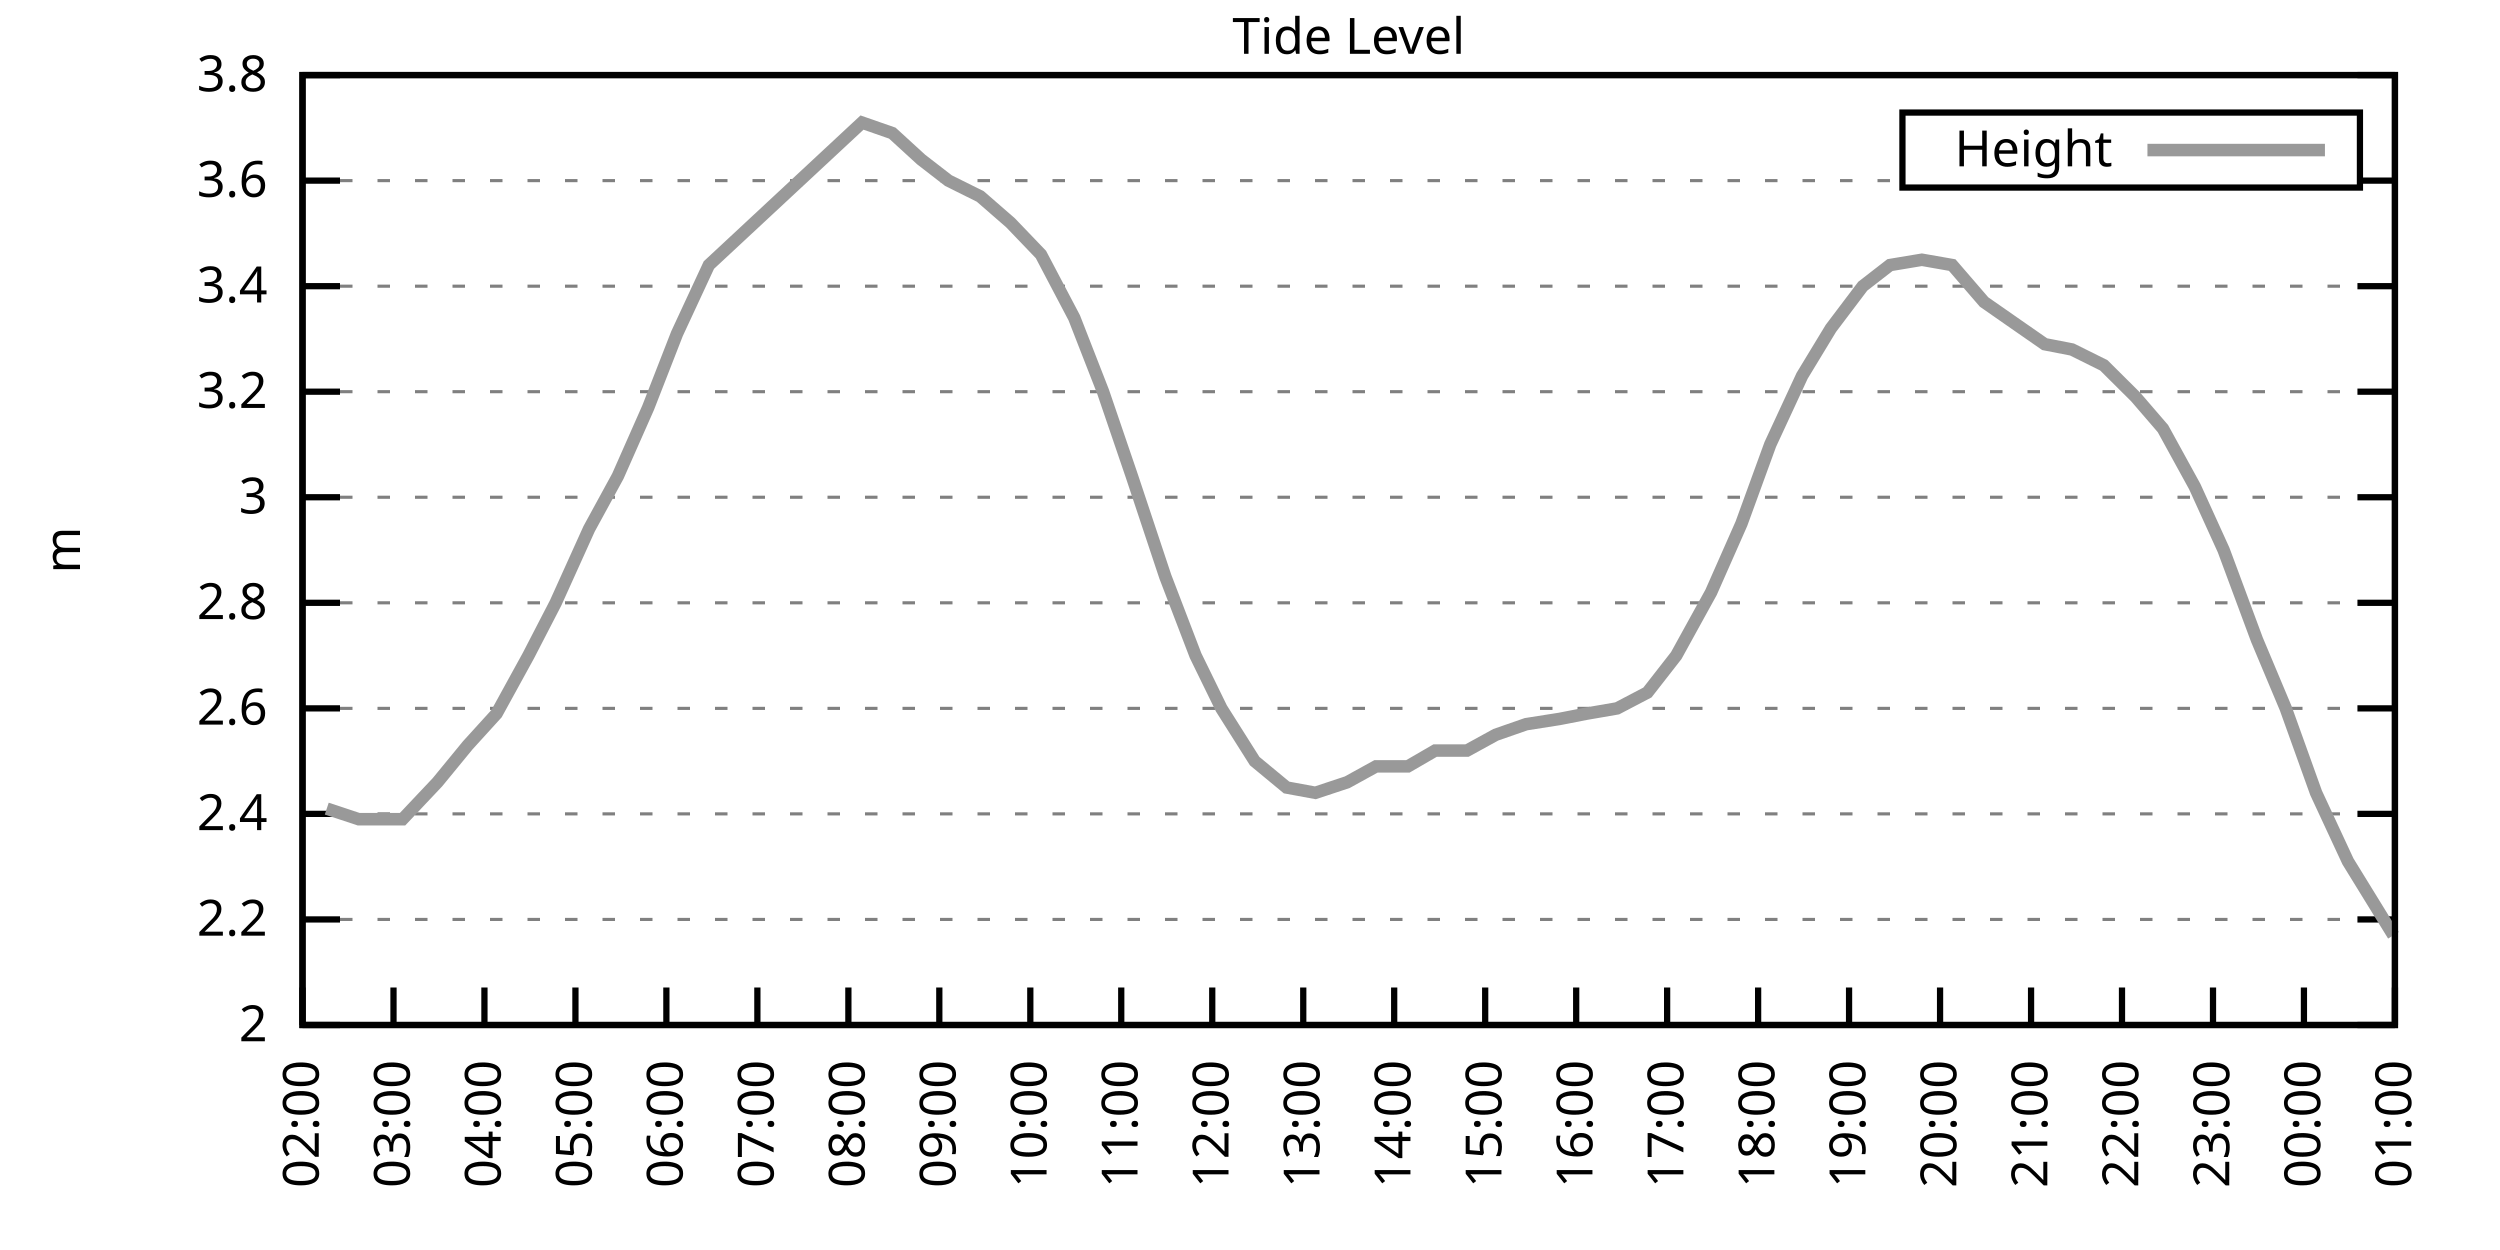
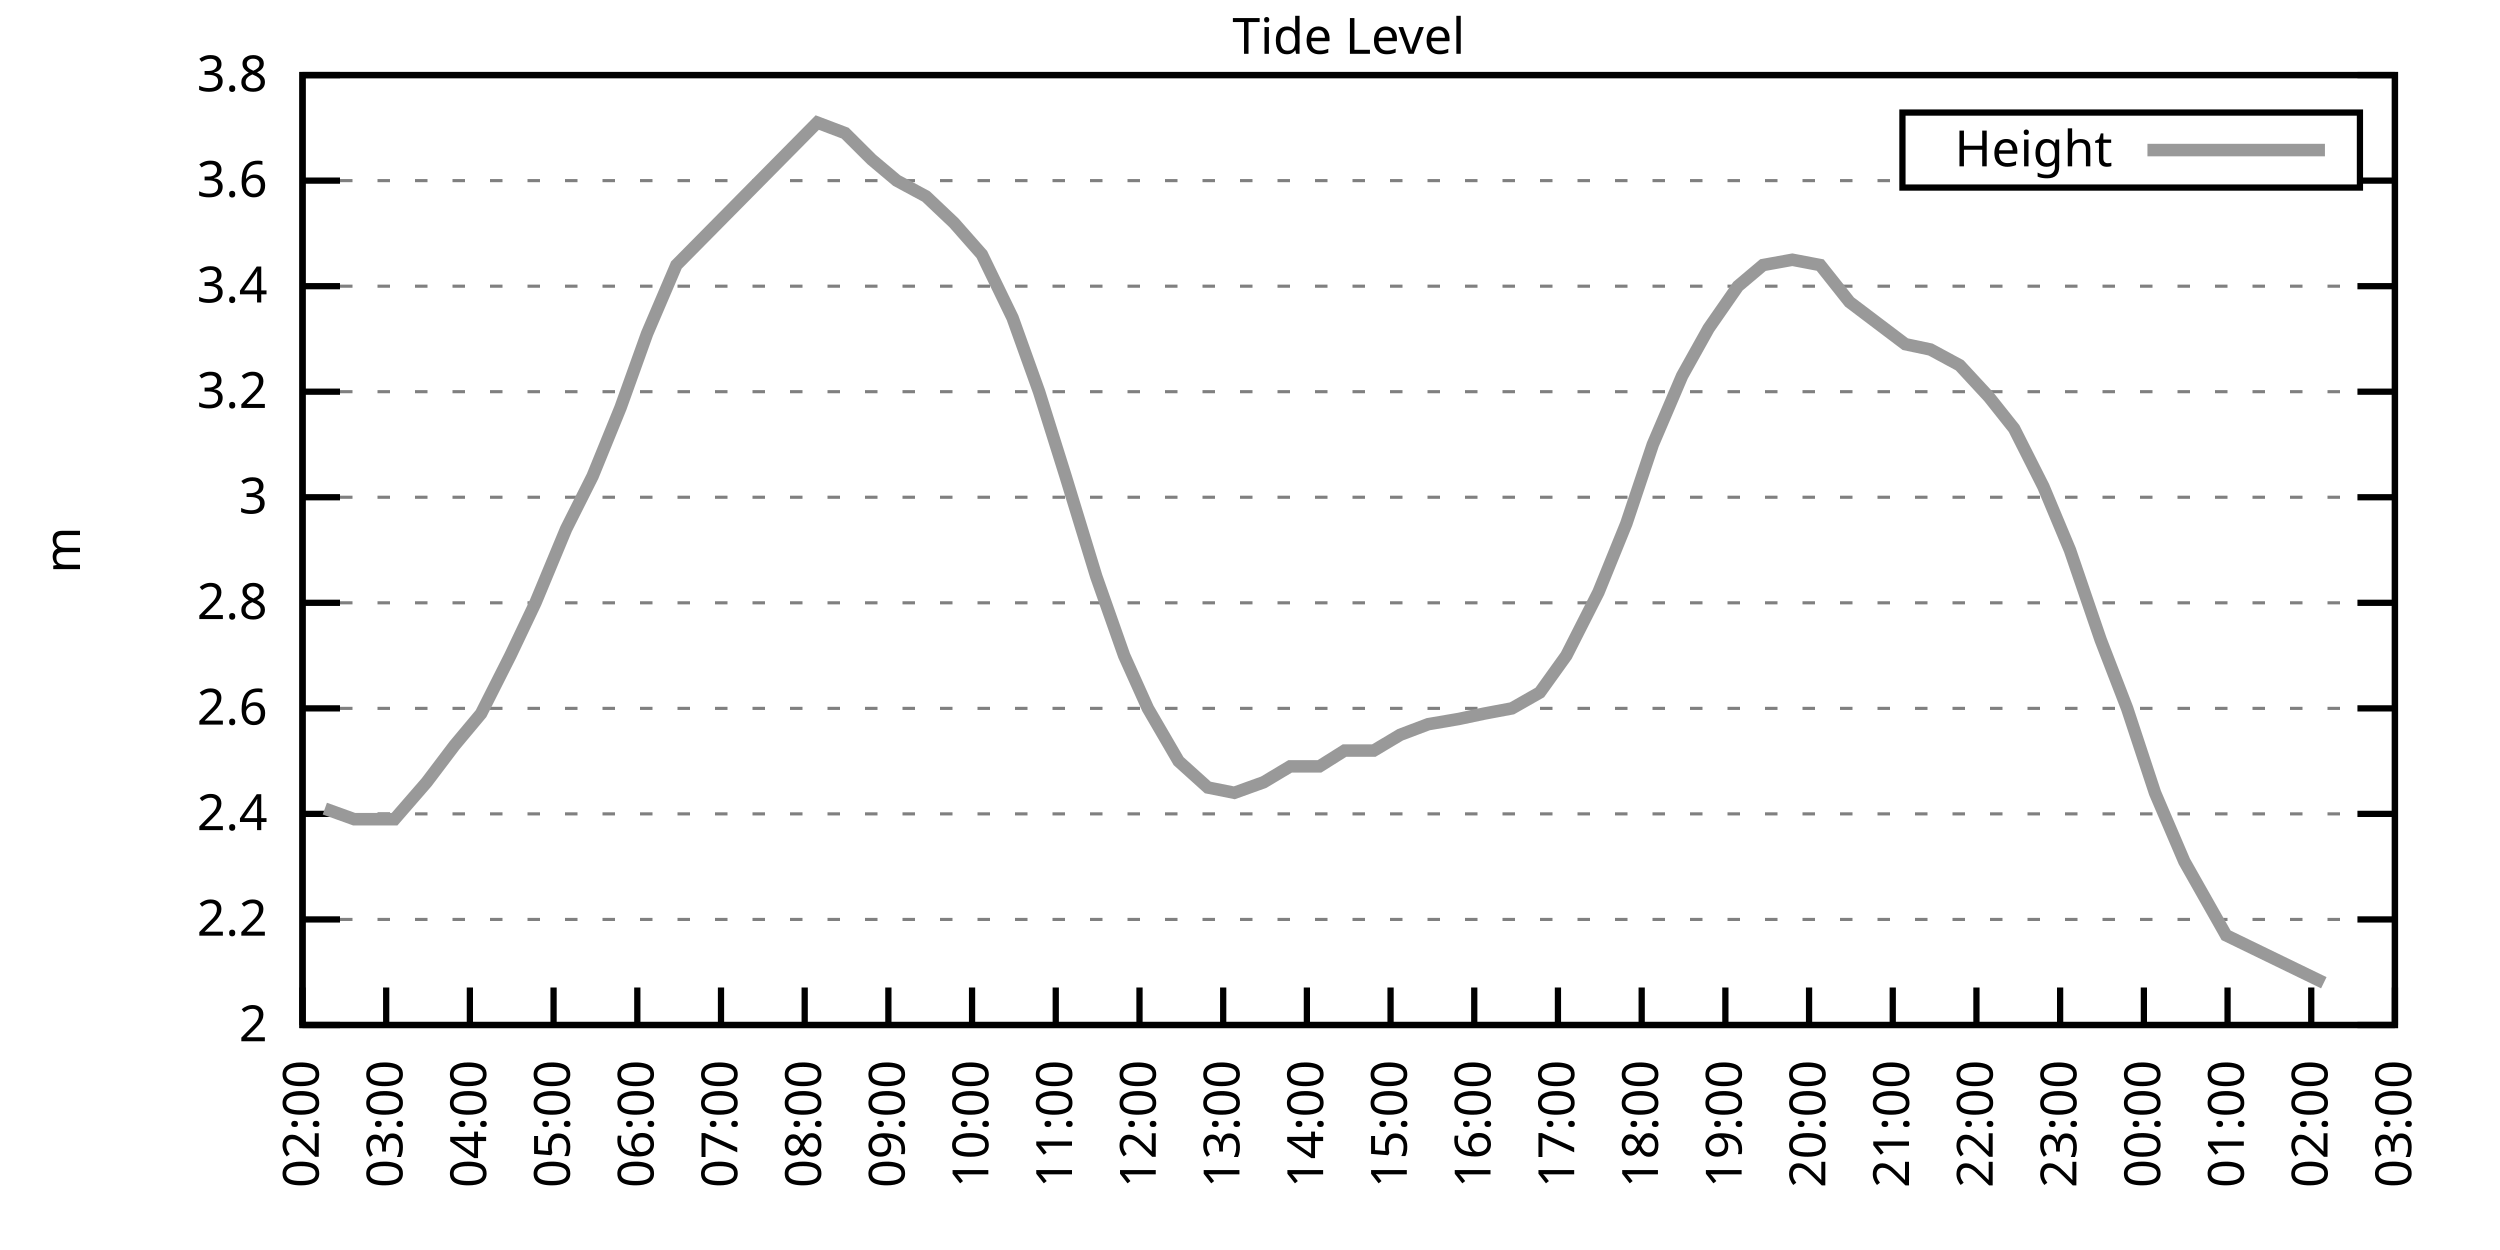
<svg xmlns="http://www.w3.org/2000/svg" xmlns:xlink="http://www.w3.org/1999/xlink" width="400" height="200" viewBox="0 0 400 200">
  <g id="gnuplot_canvas">
    <rect x="0" y="0" width="400" height="200" fill="none" />
    <defs>
      <circle id="gpDot" r="0.5" stroke-width="0.5" stroke="currentColor" />
      <path id="gpPt0" stroke-width="0.333" stroke="currentColor" d="M-1,0 h2 M0,-1 v2" />
      <path id="gpPt1" stroke-width="0.333" stroke="currentColor" d="M-1,-1 L1,1 M1,-1 L-1,1" />
      <path id="gpPt2" stroke-width="0.333" stroke="currentColor" d="M-1,0 L1,0 M0,-1 L0,1 M-1,-1 L1,1 M-1,1 L1,-1" />
      <rect id="gpPt3" stroke-width="0.333" stroke="currentColor" x="-1" y="-1" width="2" height="2" />
      <rect id="gpPt4" stroke-width="0.333" stroke="currentColor" fill="currentColor" x="-1" y="-1" width="2" height="2" />
      <circle id="gpPt5" stroke-width="0.333" stroke="currentColor" cx="0" cy="0" r="1" />
      <use xlink:href="#gpPt5" id="gpPt6" fill="currentColor" stroke="none" />
      <path id="gpPt7" stroke-width="0.333" stroke="currentColor" d="M0,-1.33 L-1.33,0.67 L1.33,0.67 z" />
      <use xlink:href="#gpPt7" id="gpPt8" fill="currentColor" stroke="none" />
      <use xlink:href="#gpPt7" id="gpPt9" stroke="currentColor" transform="rotate(180)" />
      <use xlink:href="#gpPt9" id="gpPt10" fill="currentColor" stroke="none" />
      <use xlink:href="#gpPt3" id="gpPt11" stroke="currentColor" transform="rotate(45)" />
      <use xlink:href="#gpPt11" id="gpPt12" fill="currentColor" stroke="none" />
      <path id="gpPt13" stroke-width="0.333" stroke="currentColor" d="M0,1.330 L1.265,0.411 L0.782,-1.067 L-0.782,-1.076 L-1.265,0.411 z" />
      <use xlink:href="#gpPt13" id="gpPt14" fill="currentColor" stroke="none" />
      <filter id="textbox" filterUnits="objectBoundingBox" x="0" y="0" height="1" width="1">
        <feFlood flood-color="white" flood-opacity="1" result="bgnd" />
        <feComposite in="SourceGraphic" in2="bgnd" operator="atop" />
      </filter>
      <filter id="greybox" filterUnits="objectBoundingBox" x="0" y="0" height="1" width="1">
        <feFlood flood-color="lightgrey" flood-opacity="1" result="grey" />
        <feComposite in="SourceGraphic" in2="grey" operator="atop" />
      </filter>
    </defs>
    <g fill="none" color="white" stroke="currentColor" stroke-width="1.00" stroke-linecap="butt" stroke-linejoin="miter">
</g>
    <g fill="none" color="black" stroke="currentColor" stroke-width="1.00" stroke-linecap="butt" stroke-linejoin="miter">
      <g stroke="none" shape-rendering="crispEdges">
        <polygon fill="rgb(255, 255, 255)" points="48.40,164.00 383.18,164.00 383.18,12.02 48.40,12.02 " />
      </g>
    </g>
    <g fill="none" color="black" stroke="currentColor" stroke-width="1.00" stroke-linecap="butt" stroke-linejoin="miter">
</g>
    <g fill="none" color="black" stroke="black" stroke-width="0.50" stroke-linecap="butt" stroke-linejoin="miter">
</g>
    <g fill="none" color="gray" stroke="currentColor" stroke-width="0.50" stroke-linecap="butt" stroke-linejoin="miter">
      <path stroke="gray" stroke-dasharray="2,4" class="gridline" d="M48.40,164.00 L383.19,164.00  " />
    </g>
    <g fill="none" color="gray" stroke="gray" stroke-width="1.00" stroke-linecap="butt" stroke-linejoin="miter">
</g>
    <g fill="none" color="black" stroke="currentColor" stroke-width="1.00" stroke-linecap="butt" stroke-linejoin="miter">
      <path stroke="black" d="M48.40,164.00 L54.40,164.00 M383.19,164.00 L377.19,164.00  " />
      <g transform="translate(42.80,166.60)" stroke="none" fill="black" font-family="Sans" font-size="8.00" text-anchor="end">
        <text>
          <tspan font-family="Sans"> 2</tspan>
        </text>
      </g>
    </g>
    <g fill="none" color="black" stroke="currentColor" stroke-width="1.00" stroke-linecap="butt" stroke-linejoin="miter">
</g>
    <g fill="none" color="black" stroke="black" stroke-width="0.50" stroke-linecap="butt" stroke-linejoin="miter">
</g>
    <g fill="none" color="gray" stroke="currentColor" stroke-width="0.50" stroke-linecap="butt" stroke-linejoin="miter">
      <path stroke="gray" stroke-dasharray="2,4" class="gridline" d="M48.40,147.11 L383.19,147.11  " />
    </g>
    <g fill="none" color="gray" stroke="gray" stroke-width="1.00" stroke-linecap="butt" stroke-linejoin="miter">
</g>
    <g fill="none" color="black" stroke="currentColor" stroke-width="1.00" stroke-linecap="butt" stroke-linejoin="miter">
      <path stroke="black" d="M48.40,147.11 L54.40,147.11 M383.19,147.11 L377.19,147.11  " />
      <g transform="translate(42.80,149.71)" stroke="none" fill="black" font-family="Sans" font-size="8.00" text-anchor="end">
        <text>
          <tspan font-family="Sans"> 2.2</tspan>
        </text>
      </g>
    </g>
    <g fill="none" color="black" stroke="currentColor" stroke-width="1.00" stroke-linecap="butt" stroke-linejoin="miter">
</g>
    <g fill="none" color="black" stroke="black" stroke-width="0.50" stroke-linecap="butt" stroke-linejoin="miter">
</g>
    <g fill="none" color="gray" stroke="currentColor" stroke-width="0.50" stroke-linecap="butt" stroke-linejoin="miter">
      <path stroke="gray" stroke-dasharray="2,4" class="gridline" d="M48.40,130.22 L383.19,130.22  " />
    </g>
    <g fill="none" color="gray" stroke="gray" stroke-width="1.00" stroke-linecap="butt" stroke-linejoin="miter">
</g>
    <g fill="none" color="black" stroke="currentColor" stroke-width="1.00" stroke-linecap="butt" stroke-linejoin="miter">
      <path stroke="black" d="M48.40,130.22 L54.40,130.22 M383.19,130.22 L377.19,130.22  " />
      <g transform="translate(42.80,132.82)" stroke="none" fill="black" font-family="Sans" font-size="8.00" text-anchor="end">
        <text>
          <tspan font-family="Sans"> 2.4</tspan>
        </text>
      </g>
    </g>
    <g fill="none" color="black" stroke="currentColor" stroke-width="1.00" stroke-linecap="butt" stroke-linejoin="miter">
</g>
    <g fill="none" color="black" stroke="black" stroke-width="0.50" stroke-linecap="butt" stroke-linejoin="miter">
</g>
    <g fill="none" color="gray" stroke="currentColor" stroke-width="0.50" stroke-linecap="butt" stroke-linejoin="miter">
      <path stroke="gray" stroke-dasharray="2,4" class="gridline" d="M48.40,113.34 L383.19,113.34  " />
    </g>
    <g fill="none" color="gray" stroke="gray" stroke-width="1.00" stroke-linecap="butt" stroke-linejoin="miter">
</g>
    <g fill="none" color="black" stroke="currentColor" stroke-width="1.00" stroke-linecap="butt" stroke-linejoin="miter">
      <path stroke="black" d="M48.40,113.34 L54.40,113.34 M383.19,113.34 L377.19,113.34  " />
      <g transform="translate(42.80,115.94)" stroke="none" fill="black" font-family="Sans" font-size="8.00" text-anchor="end">
        <text>
          <tspan font-family="Sans"> 2.6</tspan>
        </text>
      </g>
    </g>
    <g fill="none" color="black" stroke="currentColor" stroke-width="1.00" stroke-linecap="butt" stroke-linejoin="miter">
</g>
    <g fill="none" color="black" stroke="black" stroke-width="0.50" stroke-linecap="butt" stroke-linejoin="miter">
</g>
    <g fill="none" color="gray" stroke="currentColor" stroke-width="0.50" stroke-linecap="butt" stroke-linejoin="miter">
      <path stroke="gray" stroke-dasharray="2,4" class="gridline" d="M48.40,96.45 L383.19,96.45  " />
    </g>
    <g fill="none" color="gray" stroke="gray" stroke-width="1.00" stroke-linecap="butt" stroke-linejoin="miter">
</g>
    <g fill="none" color="black" stroke="currentColor" stroke-width="1.00" stroke-linecap="butt" stroke-linejoin="miter">
      <path stroke="black" d="M48.40,96.45 L54.40,96.45 M383.19,96.45 L377.19,96.45  " />
      <g transform="translate(42.80,99.05)" stroke="none" fill="black" font-family="Sans" font-size="8.00" text-anchor="end">
        <text>
          <tspan font-family="Sans"> 2.8</tspan>
        </text>
      </g>
    </g>
    <g fill="none" color="black" stroke="currentColor" stroke-width="1.00" stroke-linecap="butt" stroke-linejoin="miter">
</g>
    <g fill="none" color="black" stroke="black" stroke-width="0.50" stroke-linecap="butt" stroke-linejoin="miter">
</g>
    <g fill="none" color="gray" stroke="currentColor" stroke-width="0.50" stroke-linecap="butt" stroke-linejoin="miter">
      <path stroke="gray" stroke-dasharray="2,4" class="gridline" d="M48.40,79.56 L383.19,79.56  " />
    </g>
    <g fill="none" color="gray" stroke="gray" stroke-width="1.00" stroke-linecap="butt" stroke-linejoin="miter">
</g>
    <g fill="none" color="black" stroke="currentColor" stroke-width="1.00" stroke-linecap="butt" stroke-linejoin="miter">
      <path stroke="black" d="M48.40,79.56 L54.40,79.56 M383.19,79.56 L377.19,79.56  " />
      <g transform="translate(42.80,82.16)" stroke="none" fill="black" font-family="Sans" font-size="8.00" text-anchor="end">
        <text>
          <tspan font-family="Sans"> 3</tspan>
        </text>
      </g>
    </g>
    <g fill="none" color="black" stroke="currentColor" stroke-width="1.00" stroke-linecap="butt" stroke-linejoin="miter">
</g>
    <g fill="none" color="black" stroke="black" stroke-width="0.50" stroke-linecap="butt" stroke-linejoin="miter">
</g>
    <g fill="none" color="gray" stroke="currentColor" stroke-width="0.50" stroke-linecap="butt" stroke-linejoin="miter">
      <path stroke="gray" stroke-dasharray="2,4" class="gridline" d="M48.40,62.67 L383.19,62.67  " />
    </g>
    <g fill="none" color="gray" stroke="gray" stroke-width="1.00" stroke-linecap="butt" stroke-linejoin="miter">
</g>
    <g fill="none" color="black" stroke="currentColor" stroke-width="1.00" stroke-linecap="butt" stroke-linejoin="miter">
      <path stroke="black" d="M48.40,62.67 L54.40,62.67 M383.19,62.67 L377.19,62.67  " />
      <g transform="translate(42.80,65.27)" stroke="none" fill="black" font-family="Sans" font-size="8.00" text-anchor="end">
        <text>
          <tspan font-family="Sans"> 3.2</tspan>
        </text>
      </g>
    </g>
    <g fill="none" color="black" stroke="currentColor" stroke-width="1.00" stroke-linecap="butt" stroke-linejoin="miter">
</g>
    <g fill="none" color="black" stroke="black" stroke-width="0.50" stroke-linecap="butt" stroke-linejoin="miter">
</g>
    <g fill="none" color="gray" stroke="currentColor" stroke-width="0.50" stroke-linecap="butt" stroke-linejoin="miter">
      <path stroke="gray" stroke-dasharray="2,4" class="gridline" d="M48.40,45.79 L383.19,45.79  " />
    </g>
    <g fill="none" color="gray" stroke="gray" stroke-width="1.00" stroke-linecap="butt" stroke-linejoin="miter">
</g>
    <g fill="none" color="black" stroke="currentColor" stroke-width="1.00" stroke-linecap="butt" stroke-linejoin="miter">
      <path stroke="black" d="M48.40,45.79 L54.40,45.79 M383.19,45.79 L377.19,45.79  " />
      <g transform="translate(42.80,48.39)" stroke="none" fill="black" font-family="Sans" font-size="8.00" text-anchor="end">
        <text>
          <tspan font-family="Sans"> 3.4</tspan>
        </text>
      </g>
    </g>
    <g fill="none" color="black" stroke="currentColor" stroke-width="1.00" stroke-linecap="butt" stroke-linejoin="miter">
</g>
    <g fill="none" color="black" stroke="black" stroke-width="0.50" stroke-linecap="butt" stroke-linejoin="miter">
</g>
    <g fill="none" color="gray" stroke="currentColor" stroke-width="0.50" stroke-linecap="butt" stroke-linejoin="miter">
      <path stroke="gray" stroke-dasharray="2,4" class="gridline" d="M48.40,28.90 L304.39,28.90 M377.59,28.90 L383.19,28.90  " />
    </g>
    <g fill="none" color="gray" stroke="gray" stroke-width="1.00" stroke-linecap="butt" stroke-linejoin="miter">
</g>
    <g fill="none" color="black" stroke="currentColor" stroke-width="1.00" stroke-linecap="butt" stroke-linejoin="miter">
      <path stroke="black" d="M48.40,28.90 L54.40,28.90 M383.19,28.90 L377.19,28.90  " />
      <g transform="translate(42.80,31.50)" stroke="none" fill="black" font-family="Sans" font-size="8.00" text-anchor="end">
        <text>
          <tspan font-family="Sans"> 3.6</tspan>
        </text>
      </g>
    </g>
    <g fill="none" color="black" stroke="currentColor" stroke-width="1.00" stroke-linecap="butt" stroke-linejoin="miter">
</g>
    <g fill="none" color="black" stroke="black" stroke-width="0.50" stroke-linecap="butt" stroke-linejoin="miter">
</g>
    <g fill="none" color="gray" stroke="currentColor" stroke-width="0.50" stroke-linecap="butt" stroke-linejoin="miter">
      <path stroke="gray" stroke-dasharray="2,4" class="gridline" d="M48.40,12.01 L383.19,12.01  " />
    </g>
    <g fill="none" color="gray" stroke="gray" stroke-width="1.00" stroke-linecap="butt" stroke-linejoin="miter">
</g>
    <g fill="none" color="black" stroke="currentColor" stroke-width="1.00" stroke-linecap="butt" stroke-linejoin="miter">
      <path stroke="black" d="M48.40,12.01 L54.40,12.01 M383.19,12.01 L377.19,12.01  " />
      <g transform="translate(42.80,14.61)" stroke="none" fill="black" font-family="Sans" font-size="8.00" text-anchor="end">
        <text>
          <tspan font-family="Sans"> 3.8</tspan>
        </text>
      </g>
    </g>
    <g fill="none" color="black" stroke="currentColor" stroke-width="1.00" stroke-linecap="butt" stroke-linejoin="miter">
      <path stroke="black" d="M48.40,164.00 L48.40,158.00  " />
      <g transform="translate(51.00,169.60) rotate(270.00)" stroke="none" fill="black" font-family="Sans" font-size="8.00" text-anchor="end">
        <text>
          <tspan font-family="Sans">02:00</tspan>
        </text>
      </g>
    </g>
    <g fill="none" color="black" stroke="currentColor" stroke-width="1.00" stroke-linecap="butt" stroke-linejoin="miter">
-       <path stroke="black" d="M62.96,164.00 L62.96,158.00  " />
-       <g transform="translate(65.56,169.60) rotate(270.00)" stroke="none" fill="black" font-family="Sans" font-size="8.00" text-anchor="end">
+       <path stroke="black" d="M61.79,164.00 L61.79,158.00  " />
+       <g transform="translate(64.39,169.60) rotate(270.00)" stroke="none" fill="black" font-family="Sans" font-size="8.00" text-anchor="end">
        <text>
          <tspan font-family="Sans">03:00</tspan>
        </text>
      </g>
    </g>
    <g fill="none" color="black" stroke="currentColor" stroke-width="1.00" stroke-linecap="butt" stroke-linejoin="miter">
-       <path stroke="black" d="M77.51,164.00 L77.51,158.00  " />
-       <g transform="translate(80.11,169.60) rotate(270.00)" stroke="none" fill="black" font-family="Sans" font-size="8.00" text-anchor="end">
+       <path stroke="black" d="M75.18,164.00 L75.18,158.00  " />
+       <g transform="translate(77.78,169.60) rotate(270.00)" stroke="none" fill="black" font-family="Sans" font-size="8.00" text-anchor="end">
        <text>
          <tspan font-family="Sans">04:00</tspan>
        </text>
      </g>
    </g>
    <g fill="none" color="black" stroke="currentColor" stroke-width="1.00" stroke-linecap="butt" stroke-linejoin="miter">
-       <path stroke="black" d="M92.07,164.00 L92.07,158.00  " />
-       <g transform="translate(94.67,169.60) rotate(270.00)" stroke="none" fill="black" font-family="Sans" font-size="8.00" text-anchor="end">
+       <path stroke="black" d="M88.57,164.00 L88.57,158.00  " />
+       <g transform="translate(91.17,169.60) rotate(270.00)" stroke="none" fill="black" font-family="Sans" font-size="8.00" text-anchor="end">
        <text>
          <tspan font-family="Sans">05:00</tspan>
        </text>
      </g>
    </g>
    <g fill="none" color="black" stroke="currentColor" stroke-width="1.00" stroke-linecap="butt" stroke-linejoin="miter">
-       <path stroke="black" d="M106.62,164.00 L106.62,158.00  " />
-       <g transform="translate(109.22,169.60) rotate(270.00)" stroke="none" fill="black" font-family="Sans" font-size="8.00" text-anchor="end">
+       <path stroke="black" d="M101.97,164.00 L101.97,158.00  " />
+       <g transform="translate(104.57,169.60) rotate(270.00)" stroke="none" fill="black" font-family="Sans" font-size="8.00" text-anchor="end">
        <text>
          <tspan font-family="Sans">06:00</tspan>
        </text>
      </g>
    </g>
    <g fill="none" color="black" stroke="currentColor" stroke-width="1.00" stroke-linecap="butt" stroke-linejoin="miter">
-       <path stroke="black" d="M121.18,164.00 L121.18,158.00  " />
-       <g transform="translate(123.78,169.60) rotate(270.00)" stroke="none" fill="black" font-family="Sans" font-size="8.00" text-anchor="end">
+       <path stroke="black" d="M115.36,164.00 L115.36,158.00  " />
+       <g transform="translate(117.96,169.60) rotate(270.00)" stroke="none" fill="black" font-family="Sans" font-size="8.00" text-anchor="end">
        <text>
          <tspan font-family="Sans">07:00</tspan>
        </text>
      </g>
    </g>
    <g fill="none" color="black" stroke="currentColor" stroke-width="1.00" stroke-linecap="butt" stroke-linejoin="miter">
-       <path stroke="black" d="M135.74,164.00 L135.74,158.00  " />
-       <g transform="translate(138.34,169.60) rotate(270.00)" stroke="none" fill="black" font-family="Sans" font-size="8.00" text-anchor="end">
+       <path stroke="black" d="M128.75,164.00 L128.75,158.00  " />
+       <g transform="translate(131.35,169.60) rotate(270.00)" stroke="none" fill="black" font-family="Sans" font-size="8.00" text-anchor="end">
        <text>
          <tspan font-family="Sans">08:00</tspan>
        </text>
      </g>
    </g>
    <g fill="none" color="black" stroke="currentColor" stroke-width="1.00" stroke-linecap="butt" stroke-linejoin="miter">
-       <path stroke="black" d="M150.29,164.00 L150.29,158.00  " />
-       <g transform="translate(152.89,169.60) rotate(270.00)" stroke="none" fill="black" font-family="Sans" font-size="8.00" text-anchor="end">
+       <path stroke="black" d="M142.14,164.00 L142.14,158.00  " />
+       <g transform="translate(144.74,169.60) rotate(270.00)" stroke="none" fill="black" font-family="Sans" font-size="8.00" text-anchor="end">
        <text>
          <tspan font-family="Sans">09:00</tspan>
        </text>
      </g>
    </g>
    <g fill="none" color="black" stroke="currentColor" stroke-width="1.00" stroke-linecap="butt" stroke-linejoin="miter">
-       <path stroke="black" d="M164.85,164.00 L164.85,158.00  " />
-       <g transform="translate(167.45,169.60) rotate(270.00)" stroke="none" fill="black" font-family="Sans" font-size="8.00" text-anchor="end">
+       <path stroke="black" d="M155.53,164.00 L155.53,158.00  " />
+       <g transform="translate(158.13,169.60) rotate(270.00)" stroke="none" fill="black" font-family="Sans" font-size="8.00" text-anchor="end">
        <text>
          <tspan font-family="Sans">10:00</tspan>
        </text>
      </g>
    </g>
    <g fill="none" color="black" stroke="currentColor" stroke-width="1.00" stroke-linecap="butt" stroke-linejoin="miter">
-       <path stroke="black" d="M179.40,164.00 L179.40,158.00  " />
-       <g transform="translate(182.00,169.60) rotate(270.00)" stroke="none" fill="black" font-family="Sans" font-size="8.00" text-anchor="end">
+       <path stroke="black" d="M168.92,164.00 L168.92,158.00  " />
+       <g transform="translate(171.52,169.60) rotate(270.00)" stroke="none" fill="black" font-family="Sans" font-size="8.00" text-anchor="end">
        <text>
          <tspan font-family="Sans">11:00</tspan>
        </text>
      </g>
    </g>
    <g fill="none" color="black" stroke="currentColor" stroke-width="1.00" stroke-linecap="butt" stroke-linejoin="miter">
-       <path stroke="black" d="M193.96,164.00 L193.96,158.00  " />
-       <g transform="translate(196.56,169.60) rotate(270.00)" stroke="none" fill="black" font-family="Sans" font-size="8.00" text-anchor="end">
+       <path stroke="black" d="M182.32,164.00 L182.32,158.00  " />
+       <g transform="translate(184.92,169.60) rotate(270.00)" stroke="none" fill="black" font-family="Sans" font-size="8.00" text-anchor="end">
        <text>
          <tspan font-family="Sans">12:00</tspan>
        </text>
      </g>
    </g>
    <g fill="none" color="black" stroke="currentColor" stroke-width="1.00" stroke-linecap="butt" stroke-linejoin="miter">
-       <path stroke="black" d="M208.52,164.00 L208.52,158.00  " />
-       <g transform="translate(211.12,169.60) rotate(270.00)" stroke="none" fill="black" font-family="Sans" font-size="8.00" text-anchor="end">
+       <path stroke="black" d="M195.71,164.00 L195.71,158.00  " />
+       <g transform="translate(198.31,169.60) rotate(270.00)" stroke="none" fill="black" font-family="Sans" font-size="8.00" text-anchor="end">
        <text>
          <tspan font-family="Sans">13:00</tspan>
        </text>
      </g>
    </g>
    <g fill="none" color="black" stroke="currentColor" stroke-width="1.00" stroke-linecap="butt" stroke-linejoin="miter">
-       <path stroke="black" d="M223.07,164.00 L223.07,158.00  " />
-       <g transform="translate(225.67,169.60) rotate(270.00)" stroke="none" fill="black" font-family="Sans" font-size="8.00" text-anchor="end">
+       <path stroke="black" d="M209.10,164.00 L209.10,158.00  " />
+       <g transform="translate(211.70,169.60) rotate(270.00)" stroke="none" fill="black" font-family="Sans" font-size="8.00" text-anchor="end">
        <text>
          <tspan font-family="Sans">14:00</tspan>
        </text>
      </g>
    </g>
    <g fill="none" color="black" stroke="currentColor" stroke-width="1.00" stroke-linecap="butt" stroke-linejoin="miter">
-       <path stroke="black" d="M237.63,164.00 L237.63,158.00  " />
-       <g transform="translate(240.23,169.60) rotate(270.00)" stroke="none" fill="black" font-family="Sans" font-size="8.00" text-anchor="end">
+       <path stroke="black" d="M222.49,164.00 L222.49,158.00  " />
+       <g transform="translate(225.09,169.60) rotate(270.00)" stroke="none" fill="black" font-family="Sans" font-size="8.00" text-anchor="end">
        <text>
          <tspan font-family="Sans">15:00</tspan>
        </text>
      </g>
    </g>
    <g fill="none" color="black" stroke="currentColor" stroke-width="1.00" stroke-linecap="butt" stroke-linejoin="miter">
-       <path stroke="black" d="M252.19,164.00 L252.19,158.00  " />
-       <g transform="translate(254.79,169.60) rotate(270.00)" stroke="none" fill="black" font-family="Sans" font-size="8.00" text-anchor="end">
+       <path stroke="black" d="M235.88,164.00 L235.88,158.00  " />
+       <g transform="translate(238.48,169.60) rotate(270.00)" stroke="none" fill="black" font-family="Sans" font-size="8.00" text-anchor="end">
        <text>
          <tspan font-family="Sans">16:00</tspan>
        </text>
      </g>
    </g>
    <g fill="none" color="black" stroke="currentColor" stroke-width="1.00" stroke-linecap="butt" stroke-linejoin="miter">
-       <path stroke="black" d="M266.74,164.00 L266.74,158.00  " />
-       <g transform="translate(269.34,169.60) rotate(270.00)" stroke="none" fill="black" font-family="Sans" font-size="8.00" text-anchor="end">
+       <path stroke="black" d="M249.27,164.00 L249.27,158.00  " />
+       <g transform="translate(251.87,169.60) rotate(270.00)" stroke="none" fill="black" font-family="Sans" font-size="8.00" text-anchor="end">
        <text>
          <tspan font-family="Sans">17:00</tspan>
        </text>
      </g>
    </g>
    <g fill="none" color="black" stroke="currentColor" stroke-width="1.00" stroke-linecap="butt" stroke-linejoin="miter">
-       <path stroke="black" d="M281.30,164.00 L281.30,158.00  " />
-       <g transform="translate(283.90,169.60) rotate(270.00)" stroke="none" fill="black" font-family="Sans" font-size="8.00" text-anchor="end">
+       <path stroke="black" d="M262.67,164.00 L262.67,158.00  " />
+       <g transform="translate(265.27,169.60) rotate(270.00)" stroke="none" fill="black" font-family="Sans" font-size="8.00" text-anchor="end">
        <text>
          <tspan font-family="Sans">18:00</tspan>
        </text>
      </g>
    </g>
    <g fill="none" color="black" stroke="currentColor" stroke-width="1.00" stroke-linecap="butt" stroke-linejoin="miter">
-       <path stroke="black" d="M295.85,164.00 L295.85,158.00  " />
-       <g transform="translate(298.45,169.60) rotate(270.00)" stroke="none" fill="black" font-family="Sans" font-size="8.00" text-anchor="end">
+       <path stroke="black" d="M276.06,164.00 L276.06,158.00  " />
+       <g transform="translate(278.66,169.60) rotate(270.00)" stroke="none" fill="black" font-family="Sans" font-size="8.00" text-anchor="end">
        <text>
          <tspan font-family="Sans">19:00</tspan>
        </text>
      </g>
    </g>
    <g fill="none" color="black" stroke="currentColor" stroke-width="1.00" stroke-linecap="butt" stroke-linejoin="miter">
-       <path stroke="black" d="M310.41,164.00 L310.41,158.00  " />
-       <g transform="translate(313.01,169.60) rotate(270.00)" stroke="none" fill="black" font-family="Sans" font-size="8.00" text-anchor="end">
+       <path stroke="black" d="M289.45,164.00 L289.45,158.00  " />
+       <g transform="translate(292.05,169.60) rotate(270.00)" stroke="none" fill="black" font-family="Sans" font-size="8.00" text-anchor="end">
        <text>
          <tspan font-family="Sans">20:00</tspan>
        </text>
      </g>
    </g>
    <g fill="none" color="black" stroke="currentColor" stroke-width="1.00" stroke-linecap="butt" stroke-linejoin="miter">
-       <path stroke="black" d="M324.97,164.00 L324.97,158.00  " />
-       <g transform="translate(327.57,169.60) rotate(270.00)" stroke="none" fill="black" font-family="Sans" font-size="8.00" text-anchor="end">
+       <path stroke="black" d="M302.84,164.00 L302.84,158.00  " />
+       <g transform="translate(305.44,169.60) rotate(270.00)" stroke="none" fill="black" font-family="Sans" font-size="8.00" text-anchor="end">
        <text>
          <tspan font-family="Sans">21:00</tspan>
        </text>
      </g>
    </g>
    <g fill="none" color="black" stroke="currentColor" stroke-width="1.00" stroke-linecap="butt" stroke-linejoin="miter">
-       <path stroke="black" d="M339.52,164.00 L339.52,158.00  " />
-       <g transform="translate(342.12,169.60) rotate(270.00)" stroke="none" fill="black" font-family="Sans" font-size="8.00" text-anchor="end">
+       <path stroke="black" d="M316.23,164.00 L316.23,158.00  " />
+       <g transform="translate(318.83,169.60) rotate(270.00)" stroke="none" fill="black" font-family="Sans" font-size="8.00" text-anchor="end">
        <text>
          <tspan font-family="Sans">22:00</tspan>
        </text>
      </g>
    </g>
    <g fill="none" color="black" stroke="currentColor" stroke-width="1.00" stroke-linecap="butt" stroke-linejoin="miter">
-       <path stroke="black" d="M354.08,164.00 L354.08,158.00  " />
-       <g transform="translate(356.68,169.60) rotate(270.00)" stroke="none" fill="black" font-family="Sans" font-size="8.00" text-anchor="end">
+       <path stroke="black" d="M329.62,164.00 L329.62,158.00  " />
+       <g transform="translate(332.22,169.60) rotate(270.00)" stroke="none" fill="black" font-family="Sans" font-size="8.00" text-anchor="end">
        <text>
          <tspan font-family="Sans">23:00</tspan>
        </text>
      </g>
    </g>
    <g fill="none" color="black" stroke="currentColor" stroke-width="1.00" stroke-linecap="butt" stroke-linejoin="miter">
-       <path stroke="black" d="M368.63,164.00 L368.63,158.00  " />
-       <g transform="translate(371.23,169.60) rotate(270.00)" stroke="none" fill="black" font-family="Sans" font-size="8.00" text-anchor="end">
+       <path stroke="black" d="M343.02,164.00 L343.02,158.00  " />
+       <g transform="translate(345.62,169.60) rotate(270.00)" stroke="none" fill="black" font-family="Sans" font-size="8.00" text-anchor="end">
        <text>
          <tspan font-family="Sans">00:00</tspan>
+         </text>
+       </g>
+     </g>
+     <g fill="none" color="black" stroke="currentColor" stroke-width="1.00" stroke-linecap="butt" stroke-linejoin="miter">
+       <path stroke="black" d="M356.41,164.00 L356.41,158.00  " />
+       <g transform="translate(359.01,169.60) rotate(270.00)" stroke="none" fill="black" font-family="Sans" font-size="8.00" text-anchor="end">
+         <text>
+           <tspan font-family="Sans">01:00</tspan>
+         </text>
+       </g>
+     </g>
+     <g fill="none" color="black" stroke="currentColor" stroke-width="1.00" stroke-linecap="butt" stroke-linejoin="miter">
+       <path stroke="black" d="M369.80,164.00 L369.80,158.00  " />
+       <g transform="translate(372.40,169.60) rotate(270.00)" stroke="none" fill="black" font-family="Sans" font-size="8.00" text-anchor="end">
+         <text>
+           <tspan font-family="Sans">02:00</tspan>
        </text>
      </g>
    </g>
    <g fill="none" color="black" stroke="currentColor" stroke-width="1.00" stroke-linecap="butt" stroke-linejoin="miter">
      <path stroke="black" d="M383.19,164.00 L383.19,158.00  " />
      <g transform="translate(385.79,169.60) rotate(270.00)" stroke="none" fill="black" font-family="Sans" font-size="8.00" text-anchor="end">
        <text>
-           <tspan font-family="Sans">01:00</tspan>
+           <tspan font-family="Sans">03:00</tspan>
        </text>
      </g>
    </g>
    <g fill="none" color="black" stroke="currentColor" stroke-width="1.00" stroke-linecap="butt" stroke-linejoin="miter">
</g>
    <g fill="none" color="black" stroke="currentColor" stroke-width="1.00" stroke-linecap="butt" stroke-linejoin="miter">
      <path stroke="black" d="M48.40,12.01 L48.40,164.00 L383.19,164.00 L383.19,12.01 L48.40,12.01 Z  " />
    </g>
    <g fill="none" color="black" stroke="currentColor" stroke-width="1.00" stroke-linecap="butt" stroke-linejoin="miter">
</g>
    <g fill="none" color="black" stroke="currentColor" stroke-width="1.00" stroke-linecap="butt" stroke-linejoin="miter">
      <path stroke="black" d="M304.39,30.01 L304.39,18.01 L377.59,18.01 L377.59,30.01 L304.39,30.01 Z  " />
    </g>
    <g id="Tide_level_plot_1">
      <g fill="none" color="white" stroke="black" stroke-width="2.00" stroke-linecap="butt" stroke-linejoin="miter">
</g>
      <g fill="none" color="black" stroke="currentColor" stroke-width="2.00" stroke-linecap="butt" stroke-linejoin="miter">
        <g transform="translate(337.99,26.61)" stroke="none" fill="black" font-family="Sans" font-size="8.00" text-anchor="end">
          <text>
            <tspan font-family="Sans">Height</tspan>
          </text>
        </g>
      </g>
      <g fill="none" color="black" stroke="currentColor" stroke-width="2.00" stroke-linecap="butt" stroke-linejoin="miter">
-         <path stroke="rgb(153, 153, 153)" d="M343.59,24.01 L371.99,24.01 M52.28,129.38 L57.38,131.07 L64.41,131.07 L69.99,125.16 L74.84,119.25 L79.45,114.18   L84.55,104.89 L88.91,96.45 L94.25,84.63 L98.86,76.18 L103.71,65.21 L108.32,53.39 L113.42,42.41 L137.92,19.61   L142.77,21.30 L147.38,25.52 L151.75,28.90 L156.84,31.43 L161.69,35.65 L166.55,40.72 L171.88,50.85 L176.49,62.67   L181.10,76.18 L186.44,92.23 L191.29,104.89 L195.42,113.34 L200.75,121.78 L205.85,126.00 L210.46,126.85 L215.55,125.16   L220.16,122.62 L225.26,122.62 L229.62,120.09 L234.72,120.09 L239.33,117.56 L244.18,115.87 L249.52,115.03 L253.88,114.18   L258.74,113.34 L263.59,110.80 L268.20,104.89 L273.78,94.76 L278.63,83.78 L283.24,71.12 L288.33,60.14 L292.94,52.54   L298.04,45.79 L302.40,42.41 L307.50,41.56 L312.35,42.41 L317.45,48.32 L322.30,51.70 L327.15,55.07 L331.52,55.92   L336.61,58.45 L341.71,63.52 L346.07,68.58 L351.17,77.87 L355.78,88.01 L361.11,102.36 L365.72,113.34 L370.57,126.85   L375.67,137.82 L382.95,149.65  " />
+         <path stroke="rgb(153, 153, 153)" d="M343.59,24.01 L371.99,24.01 M51.97,129.38 L56.66,131.07 L63.13,131.07 L68.26,125.16 L72.73,119.25 L76.97,114.18   L81.66,104.89 L85.67,96.45 L90.58,84.63 L94.82,76.18 L99.29,65.21 L103.53,53.39 L108.22,42.41 L130.76,19.61   L135.22,21.30 L139.46,25.52 L143.48,28.90 L148.17,31.43 L152.63,35.65 L157.10,40.72 L162.01,50.85 L166.25,62.67   L170.49,76.18 L175.40,92.23 L179.86,104.89 L183.66,113.34 L188.57,121.78 L193.25,126.00 L197.49,126.85 L202.18,125.16   L206.42,122.62 L211.11,122.62 L215.13,120.09 L219.81,120.09 L224.05,117.56 L228.52,115.87 L233.43,115.03 L237.44,114.18   L241.91,113.34 L246.37,110.80 L250.61,104.89 L255.75,94.76 L260.21,83.78 L264.45,71.12 L269.14,60.14 L273.38,52.54   L278.07,45.79 L282.08,42.41 L286.77,41.56 L291.23,42.41 L295.92,48.32 L300.39,51.70 L304.85,55.07 L308.87,55.92   L313.55,58.45 L318.24,63.52 L322.26,68.58 L326.95,77.87 L331.19,88.01 L336.10,102.36 L340.34,113.34 L344.80,126.85   L349.49,137.82 L356.18,149.65 L371.81,157.24  " />
      </g>
    </g>
    <g fill="none" color="black" stroke="currentColor" stroke-width="2.00" stroke-linecap="butt" stroke-linejoin="miter">
</g>
    <g fill="none" color="black" stroke="black" stroke-width="1.00" stroke-linecap="butt" stroke-linejoin="miter">
</g>
    <g fill="none" color="black" stroke="currentColor" stroke-width="1.00" stroke-linecap="butt" stroke-linejoin="miter">
      <path stroke="black" d="M48.40,12.01 L48.40,164.00 L383.19,164.00 L383.19,12.01 L48.40,12.01 Z  " />
      <g transform="translate(12.80,88.01) rotate(270.00)" stroke="none" fill="black" font-family="Sans" font-size="8.00" text-anchor="middle">
        <text>
          <tspan font-family="Sans">m</tspan>
        </text>
      </g>
    </g>
    <g fill="none" color="black" stroke="currentColor" stroke-width="1.00" stroke-linecap="butt" stroke-linejoin="miter">
</g>
    <g fill="none" color="black" stroke="currentColor" stroke-width="1.00" stroke-linecap="butt" stroke-linejoin="miter">
      <g transform="translate(215.79,8.61)" stroke="none" fill="black" font-family="Sans" font-size="8.00" text-anchor="middle">
        <text>
          <tspan font-family="Sans">Tide Level</tspan>
        </text>
      </g>
    </g>
    <g fill="none" color="black" stroke="currentColor" stroke-width="1.00" stroke-linecap="butt" stroke-linejoin="miter">
</g>
  </g>
</svg>
